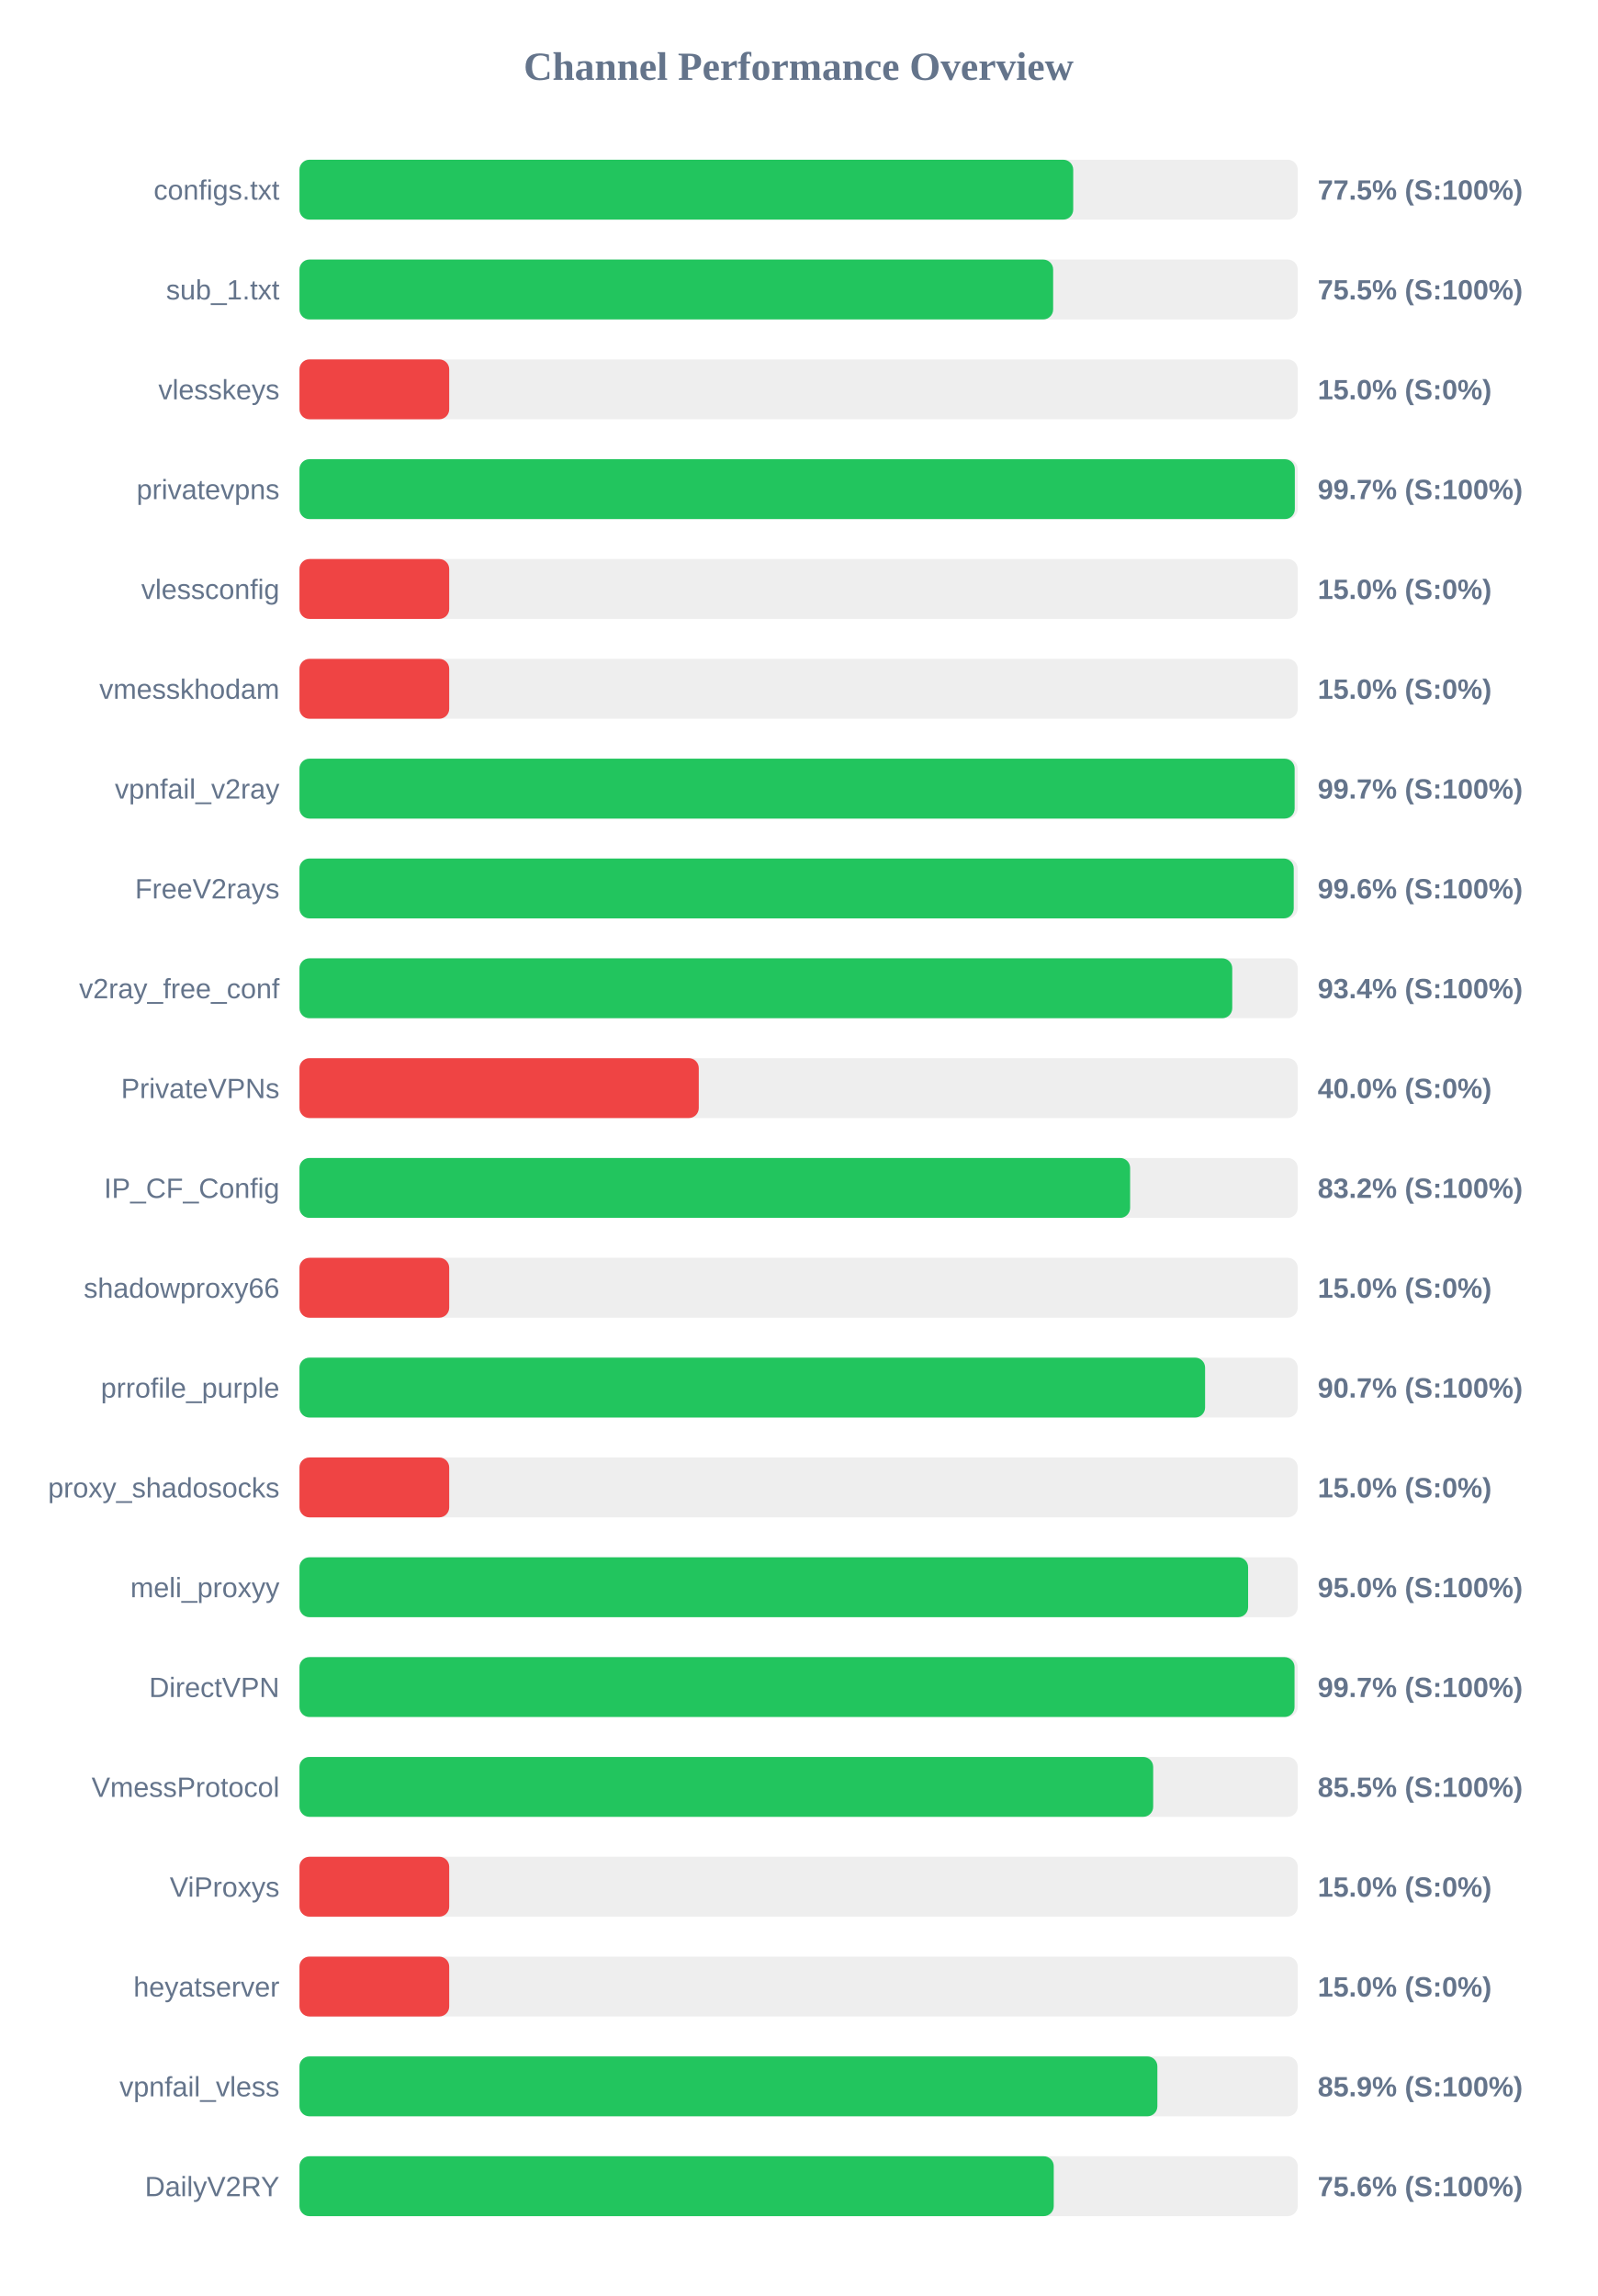
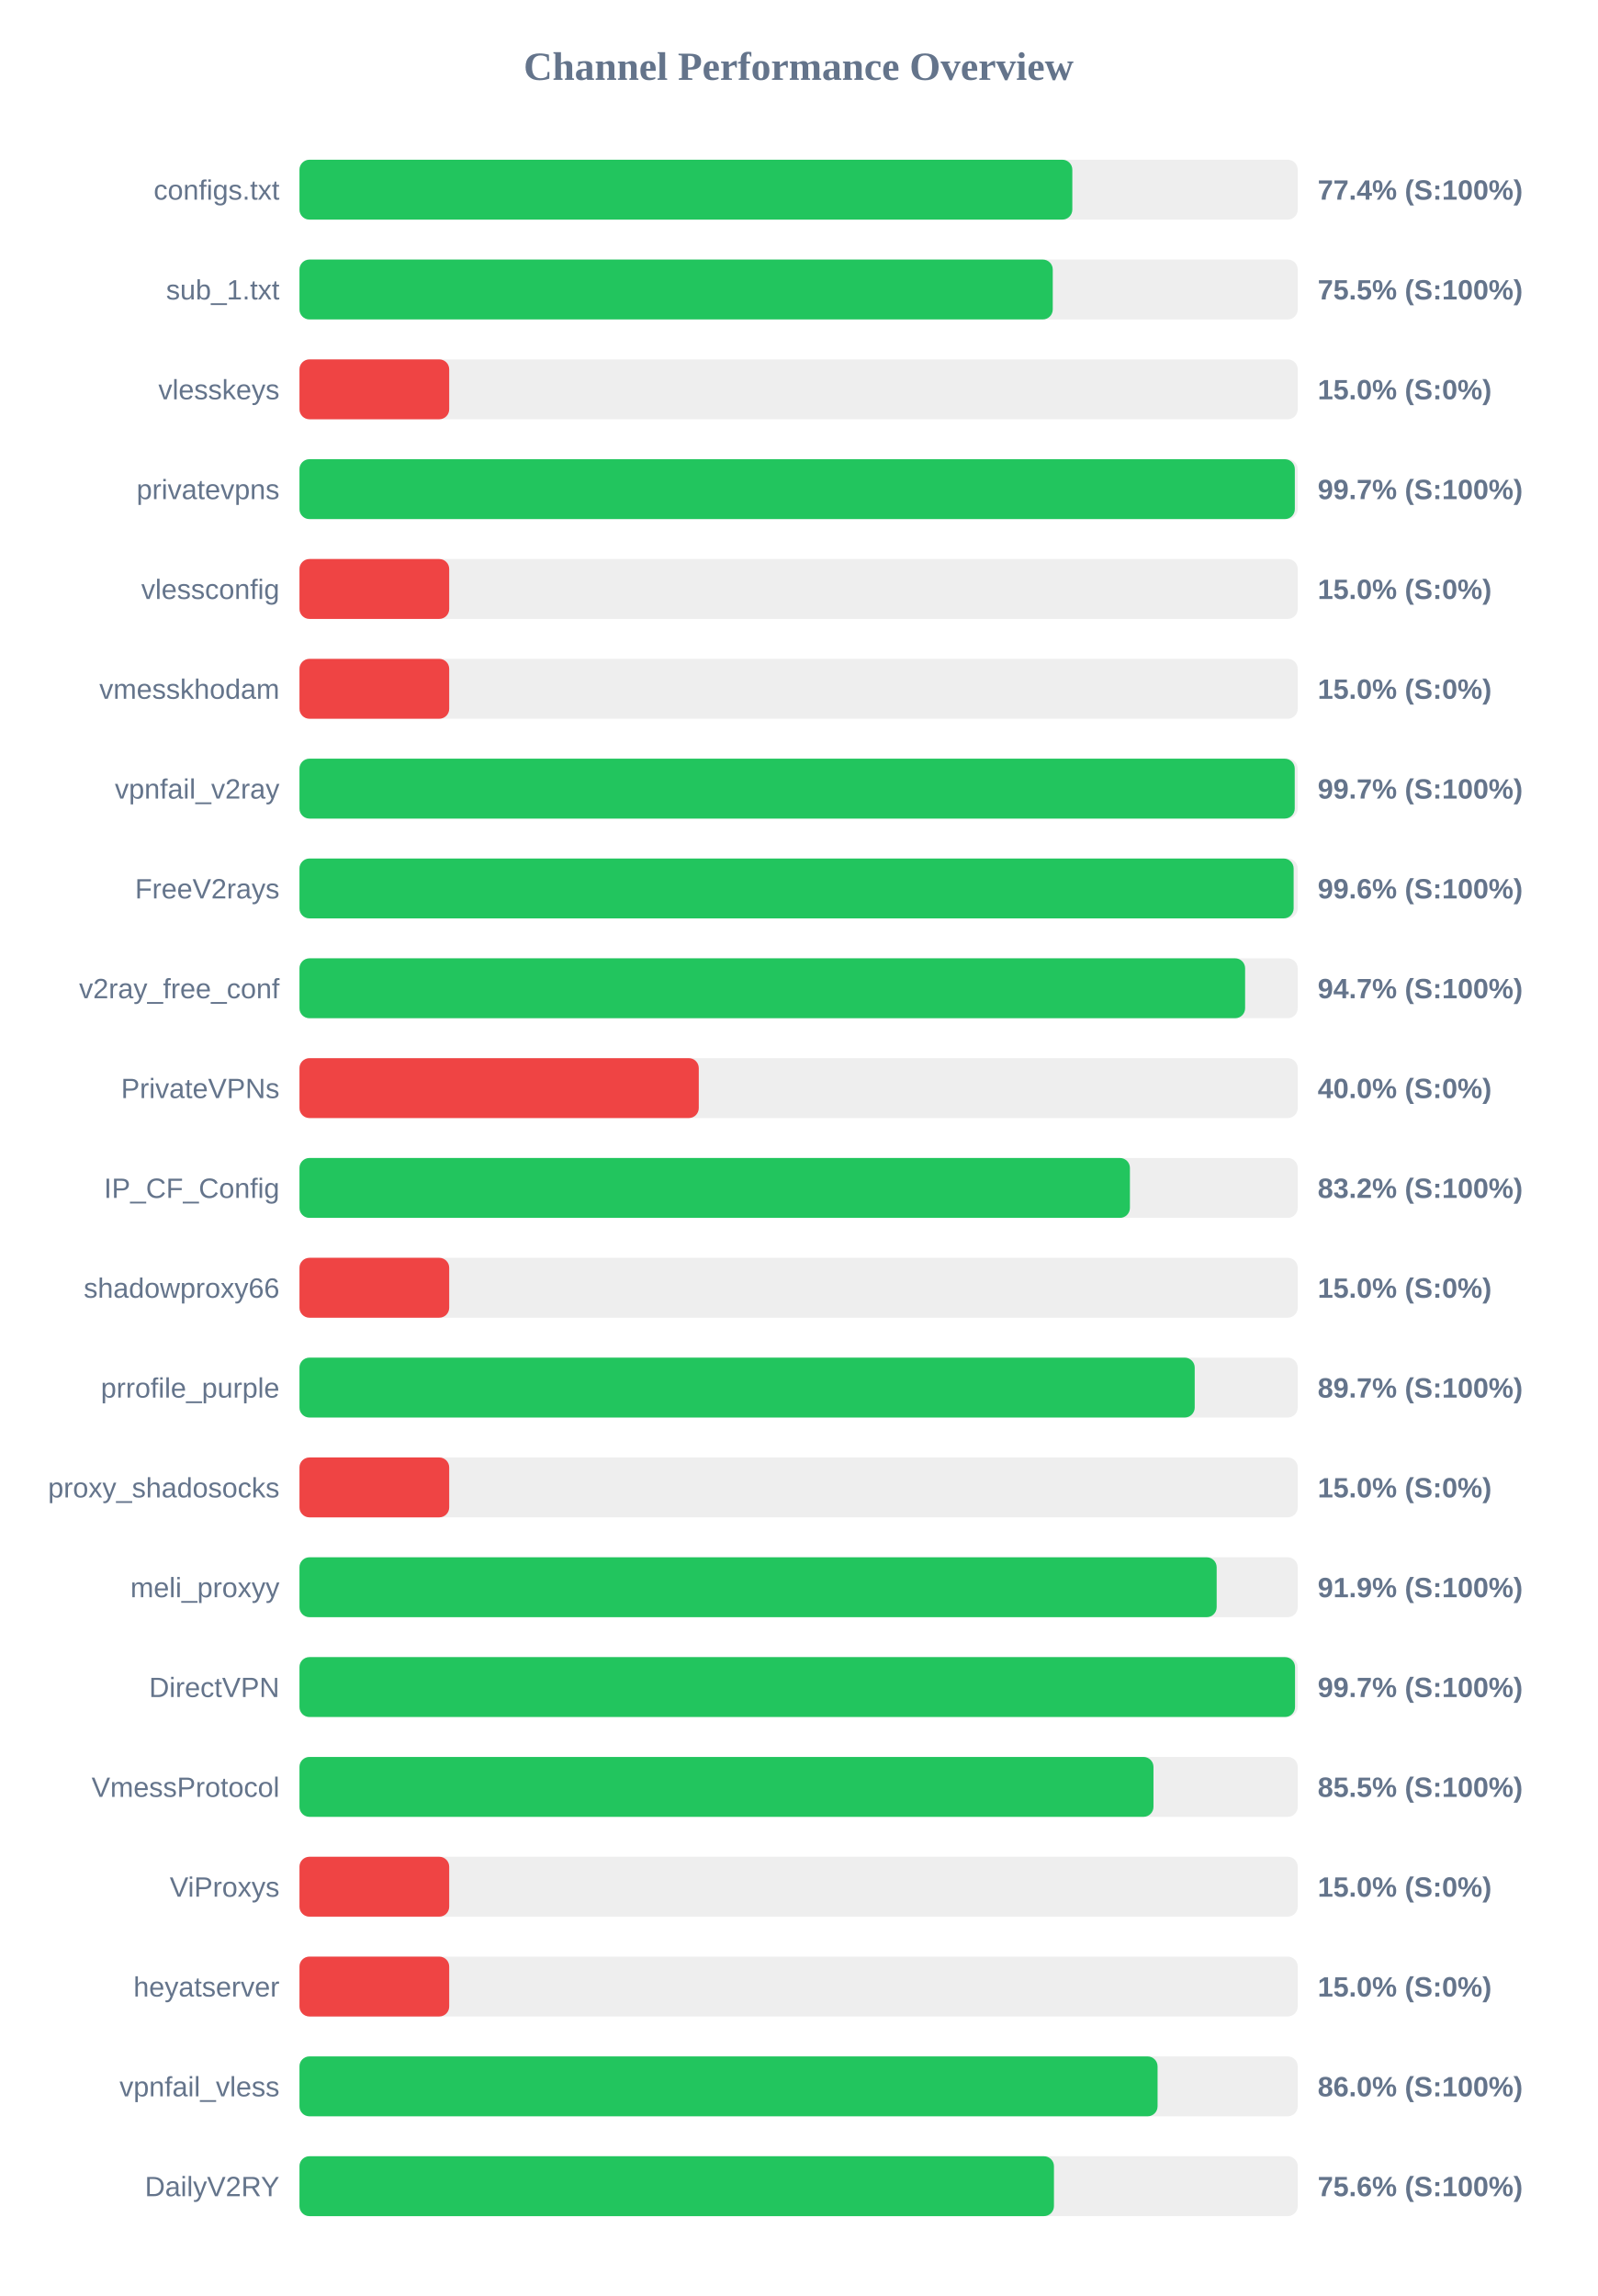
<svg xmlns="http://www.w3.org/2000/svg" width="800" height="1150" version="1.1">
  <style>
        .row { font: 14px Arial; fill: #64748b; }
        .score { font: bold 14px Arial; fill: #64748b; }
    </style>
  <text x="400" y="40" text-anchor="middle" font-size="20px" font-weight="bold" fill="#64748b">Channel Performance Overview</text>
  <rect x="150" y="80" width="500" height="30" fill="#eee" rx="5" />
-   <rect x="150" y="80" width="387.55" height="30" fill="#22c55e" rx="5" />
+   <rect x="150" y="80" width="387.1" height="30" fill="#22c55e" rx="5" />
  <text x="140" y="100" text-anchor="end" class="row">configs.txt</text>
-   <text x="660" y="100" text-anchor="start" class="score">77.5% (S:100%)</text>
+   <text x="660" y="100" text-anchor="start" class="score">77.4% (S:100%)</text>
  <rect x="150" y="130" width="500" height="30" fill="#eee" rx="5" />
-   <rect x="150" y="130" width="377.5" height="30" fill="#22c55e" rx="5" />
+   <rect x="150" y="130" width="377.3" height="30" fill="#22c55e" rx="5" />
  <text x="140" y="150" text-anchor="end" class="row">sub_1.txt</text>
  <text x="660" y="150" text-anchor="start" class="score">75.5% (S:100%)</text>
  <rect x="150" y="180" width="500" height="30" fill="#eee" rx="5" />
  <rect x="150" y="180" width="75.0" height="30" fill="#ef4444" rx="5" />
  <text x="140" y="200" text-anchor="end" class="row">vlesskeys</text>
  <text x="660" y="200" text-anchor="start" class="score">15.0% (S:0%)</text>
  <rect x="150" y="230" width="500" height="30" fill="#eee" rx="5" />
  <rect x="150" y="230" width="498.55" height="30" fill="#22c55e" rx="5" />
  <text x="140" y="250" text-anchor="end" class="row">privatevpns</text>
  <text x="660" y="250" text-anchor="start" class="score">99.7% (S:100%)</text>
  <rect x="150" y="280" width="500" height="30" fill="#eee" rx="5" />
  <rect x="150" y="280" width="75.0" height="30" fill="#ef4444" rx="5" />
  <text x="140" y="300" text-anchor="end" class="row">vlessconfig</text>
  <text x="660" y="300" text-anchor="start" class="score">15.0% (S:0%)</text>
  <rect x="150" y="330" width="500" height="30" fill="#eee" rx="5" />
  <rect x="150" y="330" width="75.0" height="30" fill="#ef4444" rx="5" />
  <text x="140" y="350" text-anchor="end" class="row">vmesskhodam</text>
  <text x="660" y="350" text-anchor="start" class="score">15.0% (S:0%)</text>
  <rect x="150" y="380" width="500" height="30" fill="#eee" rx="5" />
-   <rect x="150" y="380" width="498.45" height="30" fill="#22c55e" rx="5" />
+   <rect x="150" y="380" width="498.5" height="30" fill="#22c55e" rx="5" />
  <text x="140" y="400" text-anchor="end" class="row">vpnfail_v2ray</text>
  <text x="660" y="400" text-anchor="start" class="score">99.7% (S:100%)</text>
  <rect x="150" y="430" width="500" height="30" fill="#eee" rx="5" />
-   <rect x="150" y="430" width="498.0" height="30" fill="#22c55e" rx="5" />
+   <rect x="150" y="430" width="497.95" height="30" fill="#22c55e" rx="5" />
  <text x="140" y="450" text-anchor="end" class="row">FreeV2rays</text>
  <text x="660" y="450" text-anchor="start" class="score">99.6% (S:100%)</text>
  <rect x="150" y="480" width="500" height="30" fill="#eee" rx="5" />
-   <rect x="150" y="480" width="467.2" height="30" fill="#22c55e" rx="5" />
+   <rect x="150" y="480" width="473.65" height="30" fill="#22c55e" rx="5" />
  <text x="140" y="500" text-anchor="end" class="row">v2ray_free_conf</text>
-   <text x="660" y="500" text-anchor="start" class="score">93.4% (S:100%)</text>
+   <text x="660" y="500" text-anchor="start" class="score">94.7% (S:100%)</text>
  <rect x="150" y="530" width="500" height="30" fill="#eee" rx="5" />
  <rect x="150" y="530" width="200.0" height="30" fill="#ef4444" rx="5" />
  <text x="140" y="550" text-anchor="end" class="row">PrivateVPNs</text>
  <text x="660" y="550" text-anchor="start" class="score">40.0% (S:0%)</text>
  <rect x="150" y="580" width="500" height="30" fill="#eee" rx="5" />
-   <rect x="150" y="580" width="416.05" height="30" fill="#22c55e" rx="5" />
+   <rect x="150" y="580" width="415.95" height="30" fill="#22c55e" rx="5" />
  <text x="140" y="600" text-anchor="end" class="row">IP_CF_Config</text>
  <text x="660" y="600" text-anchor="start" class="score">83.2% (S:100%)</text>
  <rect x="150" y="630" width="500" height="30" fill="#eee" rx="5" />
  <rect x="150" y="630" width="75.0" height="30" fill="#ef4444" rx="5" />
  <text x="140" y="650" text-anchor="end" class="row">shadowproxy66</text>
  <text x="660" y="650" text-anchor="start" class="score">15.0% (S:0%)</text>
  <rect x="150" y="680" width="500" height="30" fill="#eee" rx="5" />
-   <rect x="150" y="680" width="453.6" height="30" fill="#22c55e" rx="5" />
+   <rect x="150" y="680" width="448.4" height="30" fill="#22c55e" rx="5" />
  <text x="140" y="700" text-anchor="end" class="row">prrofile_purple</text>
-   <text x="660" y="700" text-anchor="start" class="score">90.7% (S:100%)</text>
+   <text x="660" y="700" text-anchor="start" class="score">89.7% (S:100%)</text>
  <rect x="150" y="730" width="500" height="30" fill="#eee" rx="5" />
  <rect x="150" y="730" width="75.0" height="30" fill="#ef4444" rx="5" />
  <text x="140" y="750" text-anchor="end" class="row">proxy_shadosocks</text>
  <text x="660" y="750" text-anchor="start" class="score">15.0% (S:0%)</text>
  <rect x="150" y="780" width="500" height="30" fill="#eee" rx="5" />
-   <rect x="150" y="780" width="475.15" height="30" fill="#22c55e" rx="5" />
+   <rect x="150" y="780" width="459.4" height="30" fill="#22c55e" rx="5" />
  <text x="140" y="800" text-anchor="end" class="row">meli_proxyy</text>
-   <text x="660" y="800" text-anchor="start" class="score">95.0% (S:100%)</text>
+   <text x="660" y="800" text-anchor="start" class="score">91.9% (S:100%)</text>
  <rect x="150" y="830" width="500" height="30" fill="#eee" rx="5" />
-   <rect x="150" y="830" width="498.4" height="30" fill="#22c55e" rx="5" />
+   <rect x="150" y="830" width="498.65" height="30" fill="#22c55e" rx="5" />
  <text x="140" y="850" text-anchor="end" class="row">DirectVPN</text>
  <text x="660" y="850" text-anchor="start" class="score">99.7% (S:100%)</text>
  <rect x="150" y="880" width="500" height="30" fill="#eee" rx="5" />
-   <rect x="150" y="880" width="427.6" height="30" fill="#22c55e" rx="5" />
+   <rect x="150" y="880" width="427.75" height="30" fill="#22c55e" rx="5" />
  <text x="140" y="900" text-anchor="end" class="row">VmessProtocol</text>
  <text x="660" y="900" text-anchor="start" class="score">85.5% (S:100%)</text>
  <rect x="150" y="930" width="500" height="30" fill="#eee" rx="5" />
  <rect x="150" y="930" width="75.0" height="30" fill="#ef4444" rx="5" />
  <text x="140" y="950" text-anchor="end" class="row">ViProxys</text>
  <text x="660" y="950" text-anchor="start" class="score">15.0% (S:0%)</text>
  <rect x="150" y="980" width="500" height="30" fill="#eee" rx="5" />
  <rect x="150" y="980" width="75.0" height="30" fill="#ef4444" rx="5" />
  <text x="140" y="1000" text-anchor="end" class="row">heyatserver</text>
  <text x="660" y="1000" text-anchor="start" class="score">15.0% (S:0%)</text>
  <rect x="150" y="1030" width="500" height="30" fill="#eee" rx="5" />
-   <rect x="150" y="1030" width="429.7" height="30" fill="#22c55e" rx="5" />
+   <rect x="150" y="1030" width="429.8" height="30" fill="#22c55e" rx="5" />
  <text x="140" y="1050" text-anchor="end" class="row">vpnfail_vless</text>
-   <text x="660" y="1050" text-anchor="start" class="score">85.9% (S:100%)</text>
+   <text x="660" y="1050" text-anchor="start" class="score">86.0% (S:100%)</text>
  <rect x="150" y="1080" width="500" height="30" fill="#eee" rx="5" />
-   <rect x="150" y="1080" width="377.8" height="30" fill="#22c55e" rx="5" />
+   <rect x="150" y="1080" width="377.9" height="30" fill="#22c55e" rx="5" />
  <text x="140" y="1100" text-anchor="end" class="row">DailyV2RY</text>
  <text x="660" y="1100" text-anchor="start" class="score">75.6% (S:100%)</text>
</svg>
